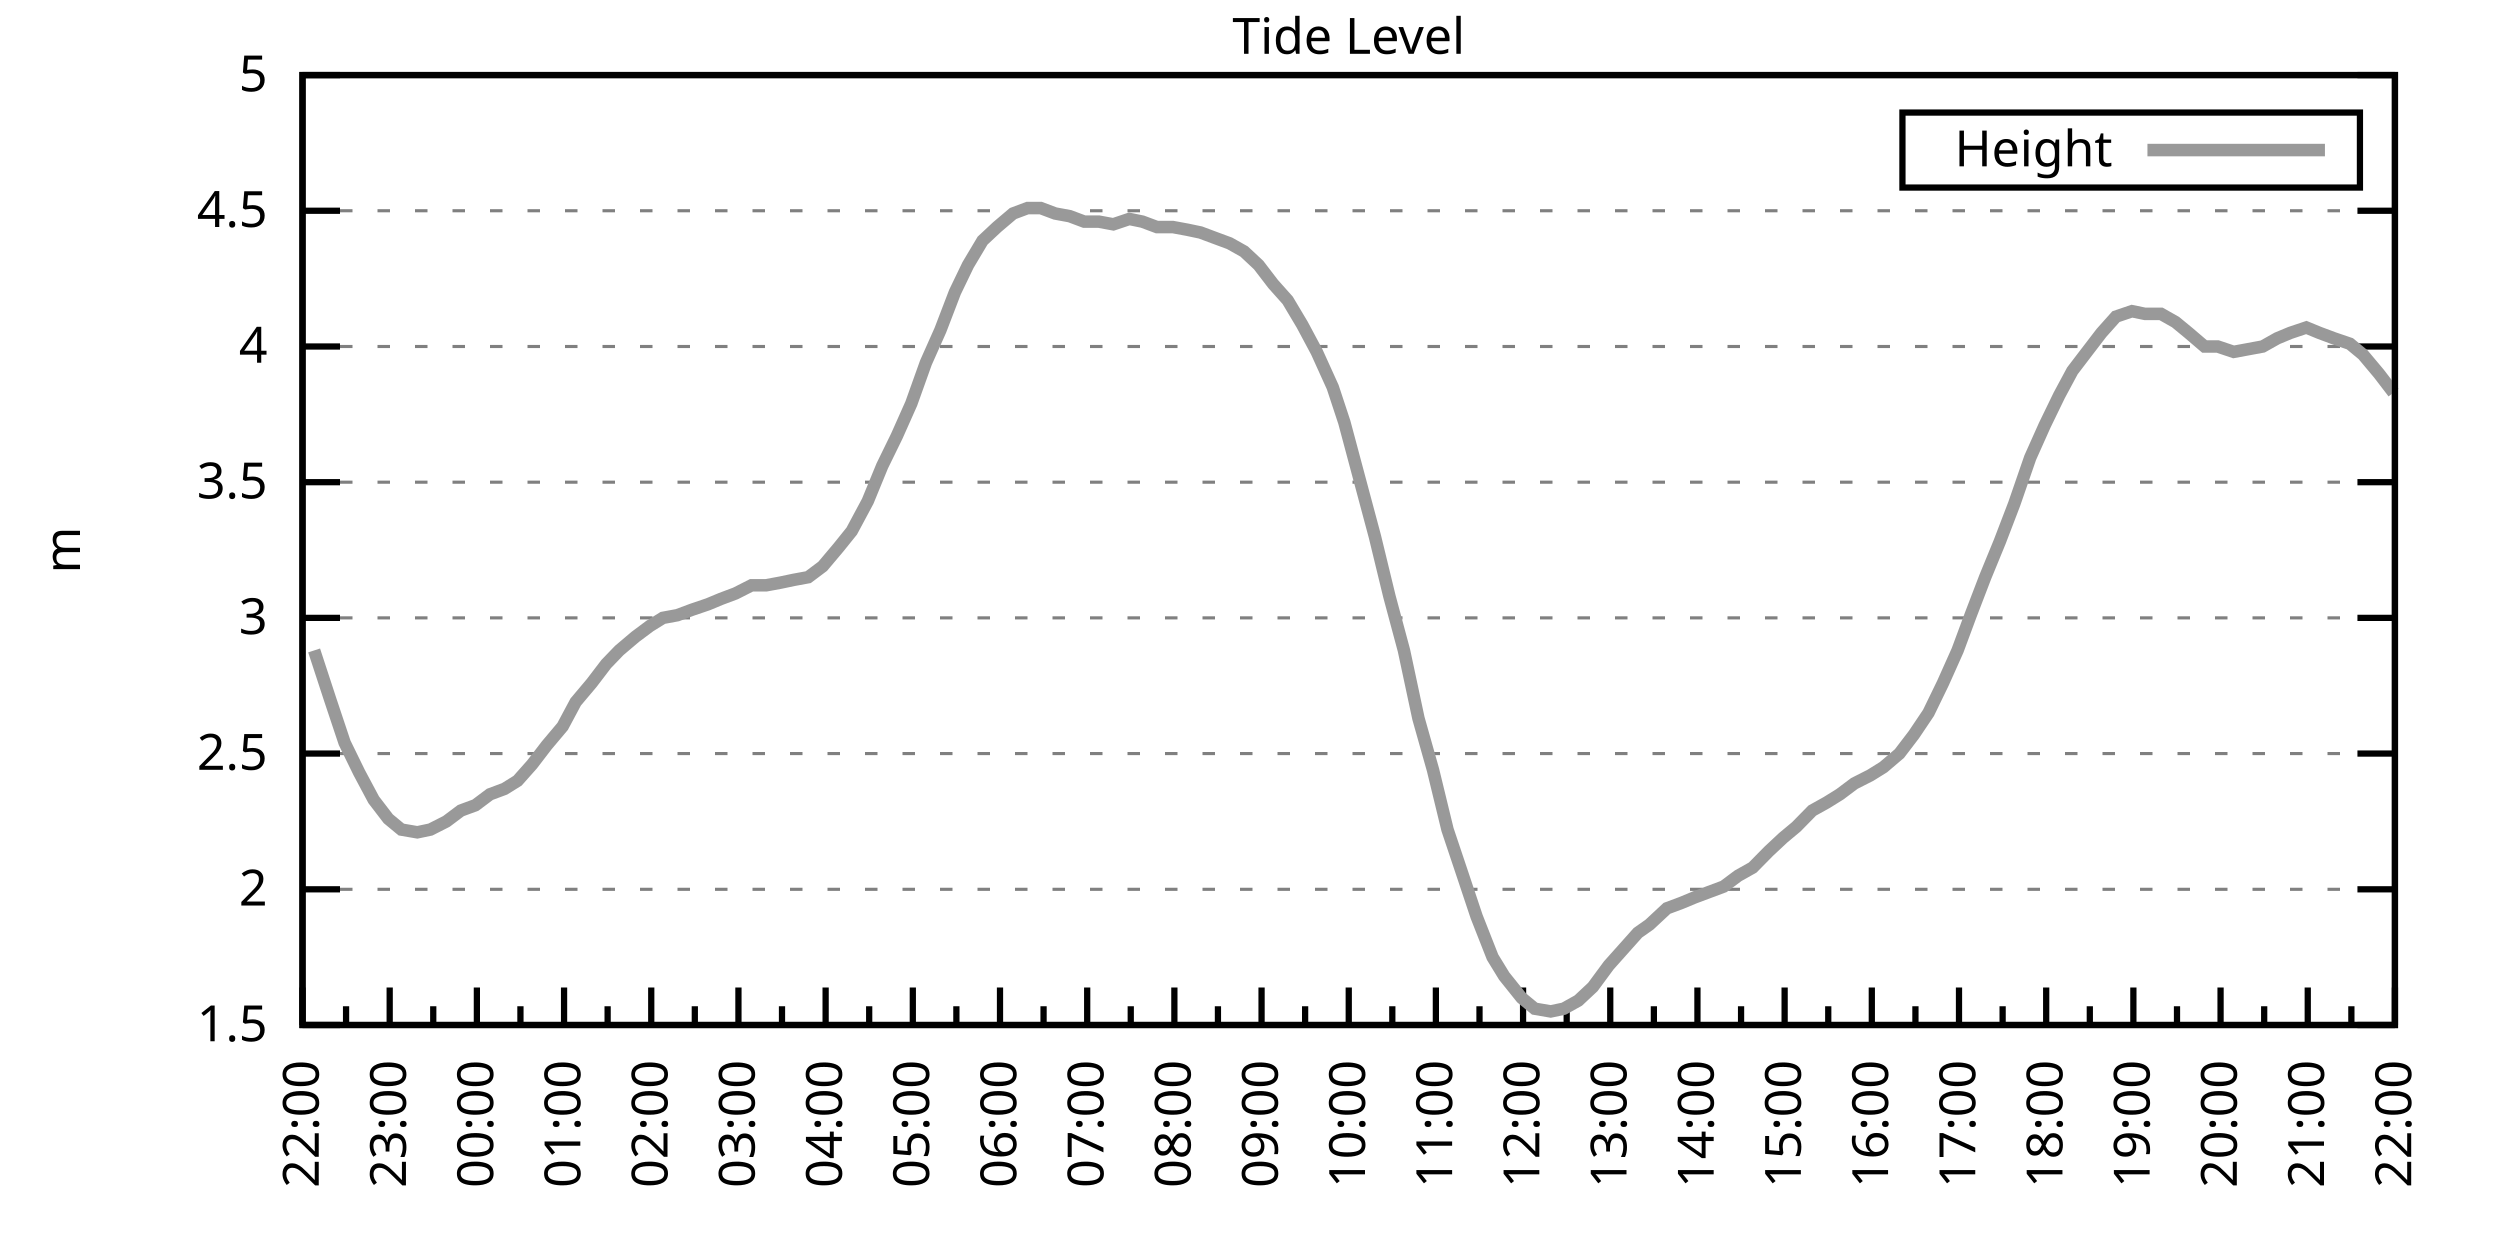
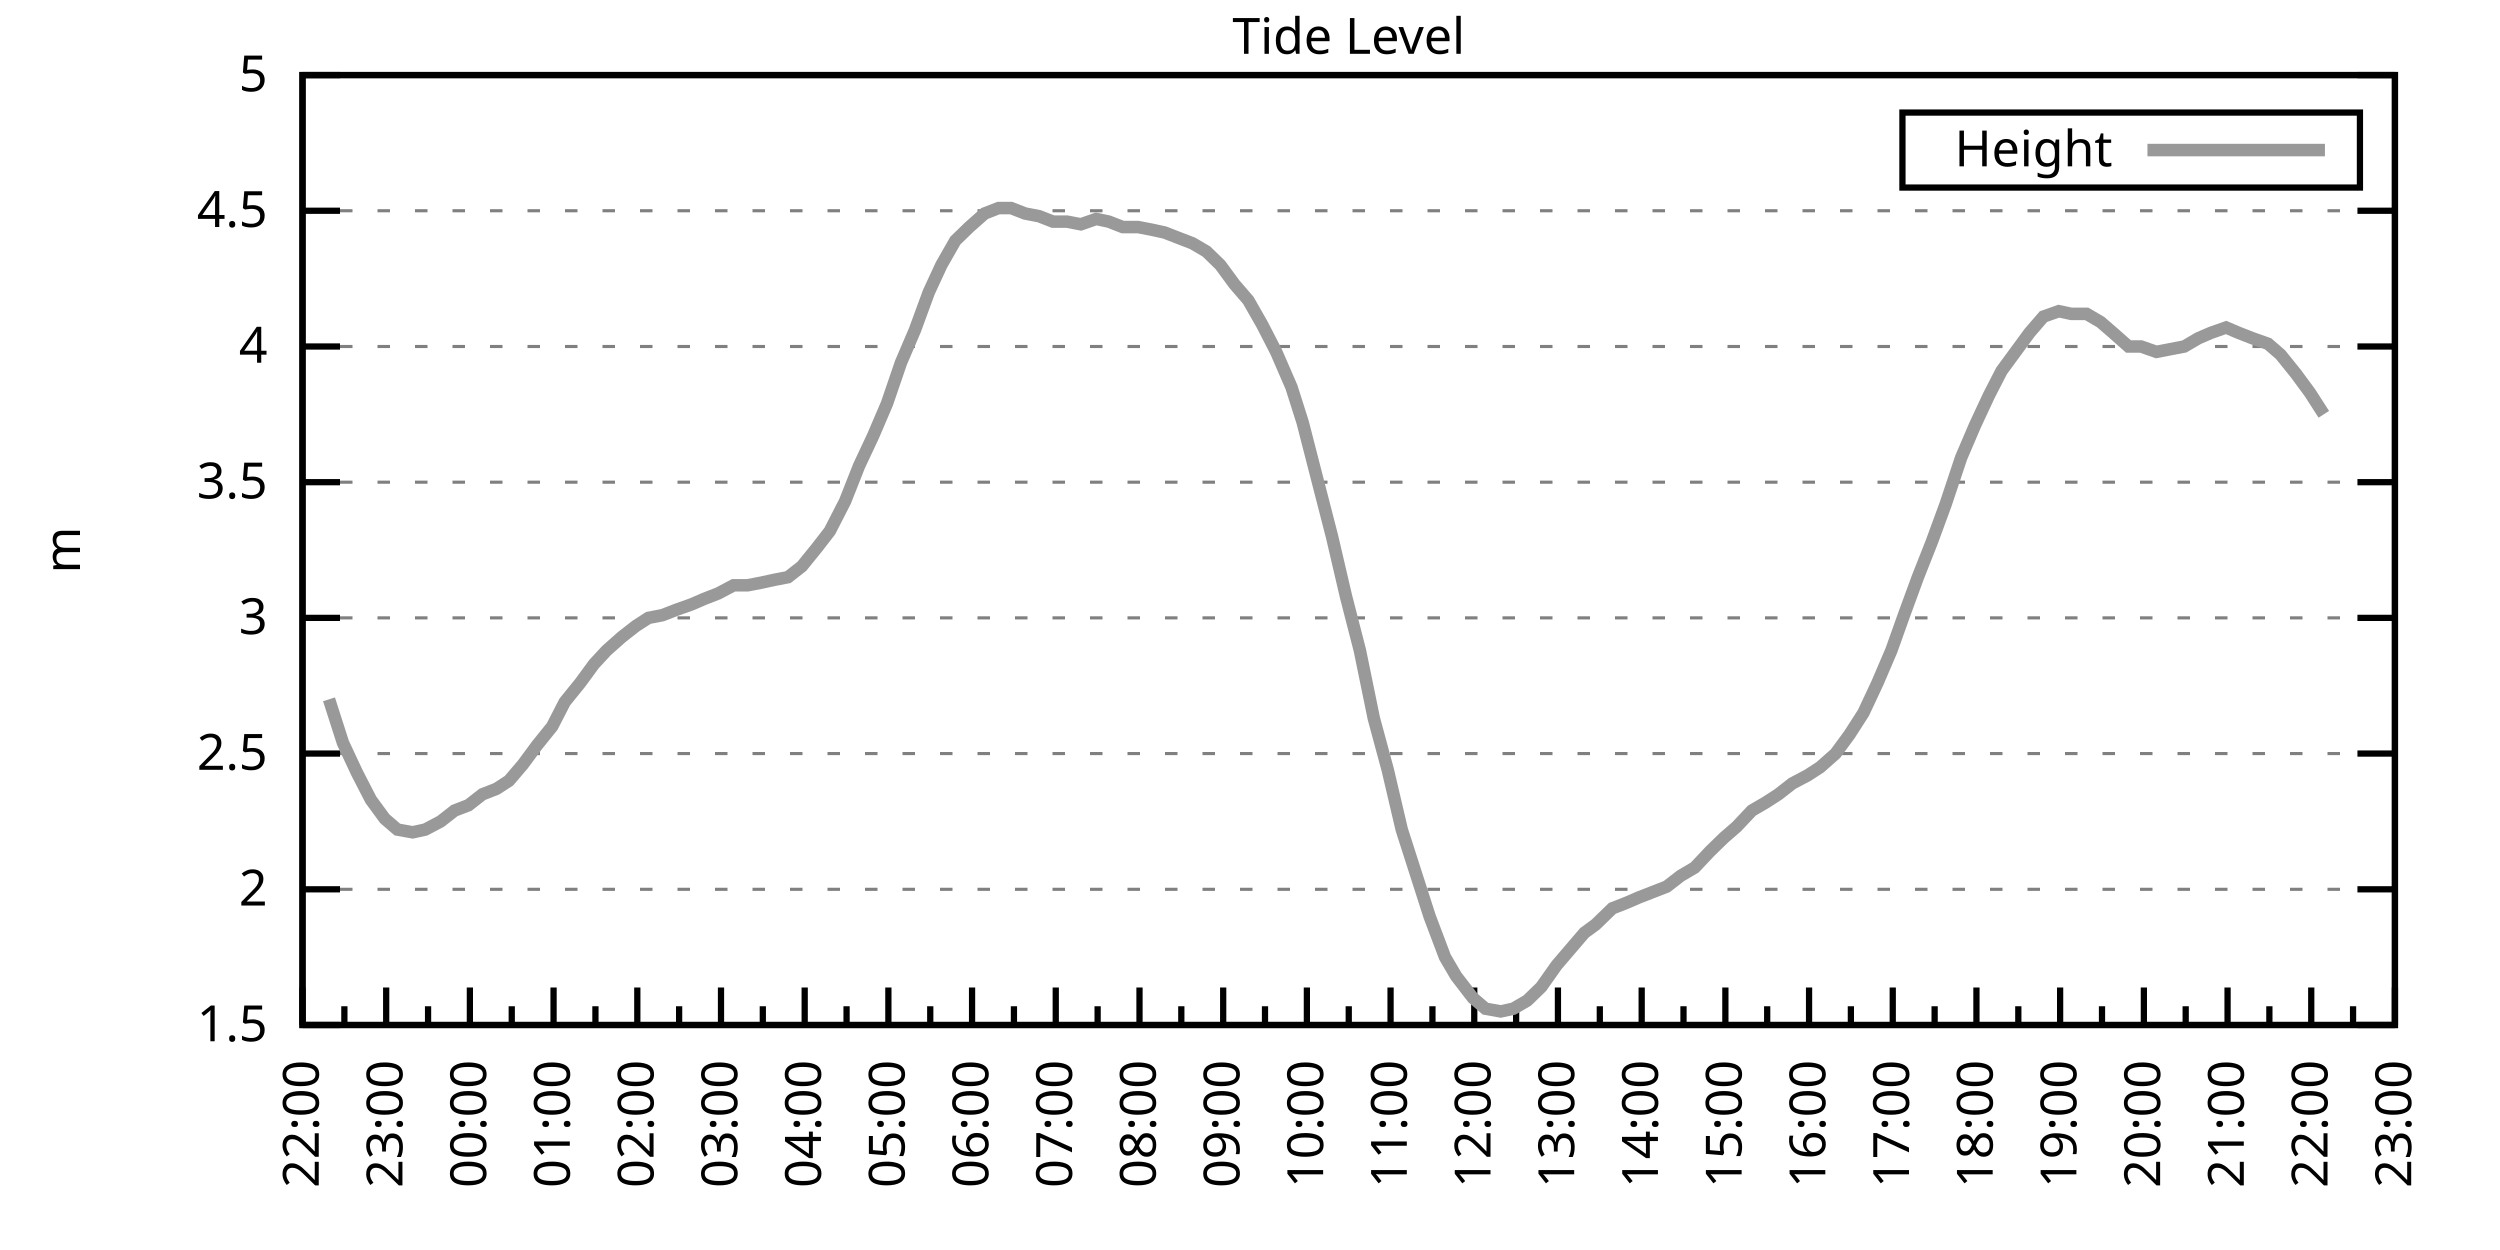
<svg xmlns="http://www.w3.org/2000/svg" xmlns:xlink="http://www.w3.org/1999/xlink" width="400" height="200" viewBox="0 0 400 200">
  <g id="gnuplot_canvas">
    <rect x="0" y="0" width="400" height="200" fill="none" />
    <defs>
      <circle id="gpDot" r="0.5" stroke-width="0.5" stroke="currentColor" />
      <path id="gpPt0" stroke-width="0.333" stroke="currentColor" d="M-1,0 h2 M0,-1 v2" />
      <path id="gpPt1" stroke-width="0.333" stroke="currentColor" d="M-1,-1 L1,1 M1,-1 L-1,1" />
      <path id="gpPt2" stroke-width="0.333" stroke="currentColor" d="M-1,0 L1,0 M0,-1 L0,1 M-1,-1 L1,1 M-1,1 L1,-1" />
      <rect id="gpPt3" stroke-width="0.333" stroke="currentColor" x="-1" y="-1" width="2" height="2" />
      <rect id="gpPt4" stroke-width="0.333" stroke="currentColor" fill="currentColor" x="-1" y="-1" width="2" height="2" />
      <circle id="gpPt5" stroke-width="0.333" stroke="currentColor" cx="0" cy="0" r="1" />
      <use xlink:href="#gpPt5" id="gpPt6" fill="currentColor" stroke="none" />
      <path id="gpPt7" stroke-width="0.333" stroke="currentColor" d="M0,-1.33 L-1.33,0.67 L1.33,0.67 z" />
      <use xlink:href="#gpPt7" id="gpPt8" fill="currentColor" stroke="none" />
      <use xlink:href="#gpPt7" id="gpPt9" stroke="currentColor" transform="rotate(180)" />
      <use xlink:href="#gpPt9" id="gpPt10" fill="currentColor" stroke="none" />
      <use xlink:href="#gpPt3" id="gpPt11" stroke="currentColor" transform="rotate(45)" />
      <use xlink:href="#gpPt11" id="gpPt12" fill="currentColor" stroke="none" />
      <path id="gpPt13" stroke-width="0.333" stroke="currentColor" d="M0,1.330 L1.265,0.411 L0.782,-1.067 L-0.782,-1.076 L-1.265,0.411 z" />
      <use xlink:href="#gpPt13" id="gpPt14" fill="currentColor" stroke="none" />
      <filter id="textbox" filterUnits="objectBoundingBox" x="0" y="0" height="1" width="1">
        <feFlood flood-color="white" flood-opacity="1" result="bgnd" />
        <feComposite in="SourceGraphic" in2="bgnd" operator="atop" />
      </filter>
      <filter id="greybox" filterUnits="objectBoundingBox" x="0" y="0" height="1" width="1">
        <feFlood flood-color="lightgrey" flood-opacity="1" result="grey" />
        <feComposite in="SourceGraphic" in2="grey" operator="atop" />
      </filter>
    </defs>
    <g fill="none" color="white" stroke="currentColor" stroke-width="1.00" stroke-linecap="butt" stroke-linejoin="miter">
</g>
    <g fill="none" color="black" stroke="currentColor" stroke-width="1.00" stroke-linecap="butt" stroke-linejoin="miter">
      <g stroke="none" shape-rendering="crispEdges">
        <polygon fill="rgb(255, 255, 255)" points="48.40,164.00 383.18,164.00 383.18,12.02 48.40,12.02 " />
      </g>
    </g>
    <g fill="none" color="black" stroke="currentColor" stroke-width="1.00" stroke-linecap="butt" stroke-linejoin="miter">
</g>
    <g fill="none" color="black" stroke="black" stroke-width="0.50" stroke-linecap="butt" stroke-linejoin="miter">
</g>
    <g fill="none" color="gray" stroke="currentColor" stroke-width="0.50" stroke-linecap="butt" stroke-linejoin="miter">
      <path stroke="gray" stroke-dasharray="2,4" class="gridline" d="M48.40,164.00 L383.19,164.00  " />
    </g>
    <g fill="none" color="gray" stroke="gray" stroke-width="1.00" stroke-linecap="butt" stroke-linejoin="miter">
</g>
    <g fill="none" color="black" stroke="currentColor" stroke-width="1.00" stroke-linecap="butt" stroke-linejoin="miter">
      <path stroke="black" d="M48.40,164.00 L54.40,164.00 M383.19,164.00 L377.19,164.00  " />
      <g transform="translate(42.80,166.60)" stroke="none" fill="black" font-family="Sans" font-size="8.00" text-anchor="end">
        <text>
          <tspan font-family="Sans"> 1.5</tspan>
        </text>
      </g>
    </g>
    <g fill="none" color="black" stroke="currentColor" stroke-width="1.00" stroke-linecap="butt" stroke-linejoin="miter">
</g>
    <g fill="none" color="black" stroke="black" stroke-width="0.50" stroke-linecap="butt" stroke-linejoin="miter">
</g>
    <g fill="none" color="gray" stroke="currentColor" stroke-width="0.50" stroke-linecap="butt" stroke-linejoin="miter">
      <path stroke="gray" stroke-dasharray="2,4" class="gridline" d="M48.40,142.29 L383.19,142.29  " />
    </g>
    <g fill="none" color="gray" stroke="gray" stroke-width="1.00" stroke-linecap="butt" stroke-linejoin="miter">
</g>
    <g fill="none" color="black" stroke="currentColor" stroke-width="1.00" stroke-linecap="butt" stroke-linejoin="miter">
      <path stroke="black" d="M48.40,142.29 L54.40,142.29 M383.19,142.29 L377.19,142.29  " />
      <g transform="translate(42.80,144.89)" stroke="none" fill="black" font-family="Sans" font-size="8.00" text-anchor="end">
        <text>
          <tspan font-family="Sans"> 2</tspan>
        </text>
      </g>
    </g>
    <g fill="none" color="black" stroke="currentColor" stroke-width="1.00" stroke-linecap="butt" stroke-linejoin="miter">
</g>
    <g fill="none" color="black" stroke="black" stroke-width="0.50" stroke-linecap="butt" stroke-linejoin="miter">
</g>
    <g fill="none" color="gray" stroke="currentColor" stroke-width="0.50" stroke-linecap="butt" stroke-linejoin="miter">
      <path stroke="gray" stroke-dasharray="2,4" class="gridline" d="M48.40,120.57 L383.19,120.57  " />
    </g>
    <g fill="none" color="gray" stroke="gray" stroke-width="1.00" stroke-linecap="butt" stroke-linejoin="miter">
</g>
    <g fill="none" color="black" stroke="currentColor" stroke-width="1.00" stroke-linecap="butt" stroke-linejoin="miter">
      <path stroke="black" d="M48.40,120.57 L54.40,120.57 M383.19,120.57 L377.19,120.57  " />
      <g transform="translate(42.80,123.17)" stroke="none" fill="black" font-family="Sans" font-size="8.00" text-anchor="end">
        <text>
          <tspan font-family="Sans"> 2.5</tspan>
        </text>
      </g>
    </g>
    <g fill="none" color="black" stroke="currentColor" stroke-width="1.00" stroke-linecap="butt" stroke-linejoin="miter">
</g>
    <g fill="none" color="black" stroke="black" stroke-width="0.50" stroke-linecap="butt" stroke-linejoin="miter">
</g>
    <g fill="none" color="gray" stroke="currentColor" stroke-width="0.50" stroke-linecap="butt" stroke-linejoin="miter">
      <path stroke="gray" stroke-dasharray="2,4" class="gridline" d="M48.40,98.86 L383.19,98.86  " />
    </g>
    <g fill="none" color="gray" stroke="gray" stroke-width="1.00" stroke-linecap="butt" stroke-linejoin="miter">
</g>
    <g fill="none" color="black" stroke="currentColor" stroke-width="1.00" stroke-linecap="butt" stroke-linejoin="miter">
      <path stroke="black" d="M48.40,98.86 L54.40,98.86 M383.19,98.86 L377.19,98.86  " />
      <g transform="translate(42.80,101.46)" stroke="none" fill="black" font-family="Sans" font-size="8.00" text-anchor="end">
        <text>
          <tspan font-family="Sans"> 3</tspan>
        </text>
      </g>
    </g>
    <g fill="none" color="black" stroke="currentColor" stroke-width="1.00" stroke-linecap="butt" stroke-linejoin="miter">
</g>
    <g fill="none" color="black" stroke="black" stroke-width="0.50" stroke-linecap="butt" stroke-linejoin="miter">
</g>
    <g fill="none" color="gray" stroke="currentColor" stroke-width="0.50" stroke-linecap="butt" stroke-linejoin="miter">
      <path stroke="gray" stroke-dasharray="2,4" class="gridline" d="M48.40,77.15 L383.19,77.15  " />
    </g>
    <g fill="none" color="gray" stroke="gray" stroke-width="1.00" stroke-linecap="butt" stroke-linejoin="miter">
</g>
    <g fill="none" color="black" stroke="currentColor" stroke-width="1.00" stroke-linecap="butt" stroke-linejoin="miter">
      <path stroke="black" d="M48.40,77.15 L54.40,77.15 M383.19,77.15 L377.19,77.15  " />
      <g transform="translate(42.80,79.75)" stroke="none" fill="black" font-family="Sans" font-size="8.00" text-anchor="end">
        <text>
          <tspan font-family="Sans"> 3.5</tspan>
        </text>
      </g>
    </g>
    <g fill="none" color="black" stroke="currentColor" stroke-width="1.00" stroke-linecap="butt" stroke-linejoin="miter">
</g>
    <g fill="none" color="black" stroke="black" stroke-width="0.50" stroke-linecap="butt" stroke-linejoin="miter">
</g>
    <g fill="none" color="gray" stroke="currentColor" stroke-width="0.50" stroke-linecap="butt" stroke-linejoin="miter">
      <path stroke="gray" stroke-dasharray="2,4" class="gridline" d="M48.40,55.44 L383.19,55.44  " />
    </g>
    <g fill="none" color="gray" stroke="gray" stroke-width="1.00" stroke-linecap="butt" stroke-linejoin="miter">
</g>
    <g fill="none" color="black" stroke="currentColor" stroke-width="1.00" stroke-linecap="butt" stroke-linejoin="miter">
      <path stroke="black" d="M48.40,55.44 L54.40,55.44 M383.19,55.44 L377.19,55.44  " />
      <g transform="translate(42.80,58.04)" stroke="none" fill="black" font-family="Sans" font-size="8.00" text-anchor="end">
        <text>
          <tspan font-family="Sans"> 4</tspan>
        </text>
      </g>
    </g>
    <g fill="none" color="black" stroke="currentColor" stroke-width="1.00" stroke-linecap="butt" stroke-linejoin="miter">
</g>
    <g fill="none" color="black" stroke="black" stroke-width="0.50" stroke-linecap="butt" stroke-linejoin="miter">
</g>
    <g fill="none" color="gray" stroke="currentColor" stroke-width="0.50" stroke-linecap="butt" stroke-linejoin="miter">
      <path stroke="gray" stroke-dasharray="2,4" class="gridline" d="M48.40,33.72 L383.19,33.72  " />
    </g>
    <g fill="none" color="gray" stroke="gray" stroke-width="1.00" stroke-linecap="butt" stroke-linejoin="miter">
</g>
    <g fill="none" color="black" stroke="currentColor" stroke-width="1.00" stroke-linecap="butt" stroke-linejoin="miter">
      <path stroke="black" d="M48.40,33.72 L54.40,33.72 M383.19,33.72 L377.19,33.72  " />
      <g transform="translate(42.80,36.32)" stroke="none" fill="black" font-family="Sans" font-size="8.00" text-anchor="end">
        <text>
          <tspan font-family="Sans"> 4.5</tspan>
        </text>
      </g>
    </g>
    <g fill="none" color="black" stroke="currentColor" stroke-width="1.00" stroke-linecap="butt" stroke-linejoin="miter">
</g>
    <g fill="none" color="black" stroke="black" stroke-width="0.50" stroke-linecap="butt" stroke-linejoin="miter">
</g>
    <g fill="none" color="gray" stroke="currentColor" stroke-width="0.50" stroke-linecap="butt" stroke-linejoin="miter">
      <path stroke="gray" stroke-dasharray="2,4" class="gridline" d="M48.40,12.01 L383.19,12.01  " />
    </g>
    <g fill="none" color="gray" stroke="gray" stroke-width="1.00" stroke-linecap="butt" stroke-linejoin="miter">
</g>
    <g fill="none" color="black" stroke="currentColor" stroke-width="1.00" stroke-linecap="butt" stroke-linejoin="miter">
      <path stroke="black" d="M48.40,12.01 L54.40,12.01 M383.19,12.01 L377.19,12.01  " />
      <g transform="translate(42.80,14.61)" stroke="none" fill="black" font-family="Sans" font-size="8.00" text-anchor="end">
        <text>
          <tspan font-family="Sans"> 5</tspan>
        </text>
      </g>
    </g>
    <g fill="none" color="black" stroke="currentColor" stroke-width="1.00" stroke-linecap="butt" stroke-linejoin="miter">
      <path stroke="black" d="M48.40,164.00 L48.40,158.00  " />
      <g transform="translate(51.00,169.60) rotate(270)" stroke="none" fill="black" font-family="Sans" font-size="8.00" text-anchor="end">
        <text>
          <tspan font-family="Sans">22:00</tspan>
        </text>
      </g>
    </g>
    <g fill="none" color="black" stroke="currentColor" stroke-width="1.00" stroke-linecap="butt" stroke-linejoin="miter">
-       <path stroke="black" d="M55.37,164.00 L55.37,161.00 M62.35,164.00 L62.35,158.00  " />
-       <g transform="translate(64.95,169.60) rotate(270)" stroke="none" fill="black" font-family="Sans" font-size="8.00" text-anchor="end">
+       <path stroke="black" d="M55.10,164.00 L55.10,161.00 M61.79,164.00 L61.79,158.00  " />
+       <g transform="translate(64.39,169.60) rotate(270)" stroke="none" fill="black" font-family="Sans" font-size="8.00" text-anchor="end">
        <text>
          <tspan font-family="Sans">23:00</tspan>
        </text>
      </g>
    </g>
    <g fill="none" color="black" stroke="currentColor" stroke-width="1.00" stroke-linecap="butt" stroke-linejoin="miter">
-       <path stroke="black" d="M69.32,164.00 L69.32,161.00 M76.30,164.00 L76.30,158.00  " />
-       <g transform="translate(78.90,169.60) rotate(270)" stroke="none" fill="black" font-family="Sans" font-size="8.00" text-anchor="end">
+       <path stroke="black" d="M68.49,164.00 L68.49,161.00 M75.18,164.00 L75.18,158.00  " />
+       <g transform="translate(77.78,169.60) rotate(270)" stroke="none" fill="black" font-family="Sans" font-size="8.00" text-anchor="end">
        <text>
          <tspan font-family="Sans">00:00</tspan>
        </text>
      </g>
    </g>
    <g fill="none" color="black" stroke="currentColor" stroke-width="1.00" stroke-linecap="butt" stroke-linejoin="miter">
-       <path stroke="black" d="M83.27,164.00 L83.27,161.00 M90.25,164.00 L90.25,158.00  " />
-       <g transform="translate(92.85,169.60) rotate(270)" stroke="none" fill="black" font-family="Sans" font-size="8.00" text-anchor="end">
+       <path stroke="black" d="M81.88,164.00 L81.88,161.00 M88.57,164.00 L88.57,158.00  " />
+       <g transform="translate(91.17,169.60) rotate(270)" stroke="none" fill="black" font-family="Sans" font-size="8.00" text-anchor="end">
        <text>
          <tspan font-family="Sans">01:00</tspan>
        </text>
      </g>
    </g>
    <g fill="none" color="black" stroke="currentColor" stroke-width="1.00" stroke-linecap="butt" stroke-linejoin="miter">
-       <path stroke="black" d="M97.22,164.00 L97.22,161.00 M104.20,164.00 L104.20,158.00  " />
-       <g transform="translate(106.80,169.60) rotate(270)" stroke="none" fill="black" font-family="Sans" font-size="8.00" text-anchor="end">
+       <path stroke="black" d="M95.27,164.00 L95.27,161.00 M101.97,164.00 L101.97,158.00  " />
+       <g transform="translate(104.57,169.60) rotate(270)" stroke="none" fill="black" font-family="Sans" font-size="8.00" text-anchor="end">
        <text>
          <tspan font-family="Sans">02:00</tspan>
        </text>
      </g>
    </g>
    <g fill="none" color="black" stroke="currentColor" stroke-width="1.00" stroke-linecap="butt" stroke-linejoin="miter">
-       <path stroke="black" d="M111.17,164.00 L111.17,161.00 M118.15,164.00 L118.15,158.00  " />
-       <g transform="translate(120.75,169.60) rotate(270)" stroke="none" fill="black" font-family="Sans" font-size="8.00" text-anchor="end">
+       <path stroke="black" d="M108.66,164.00 L108.66,161.00 M115.36,164.00 L115.36,158.00  " />
+       <g transform="translate(117.96,169.60) rotate(270)" stroke="none" fill="black" font-family="Sans" font-size="8.00" text-anchor="end">
        <text>
          <tspan font-family="Sans">03:00</tspan>
        </text>
      </g>
    </g>
    <g fill="none" color="black" stroke="currentColor" stroke-width="1.00" stroke-linecap="butt" stroke-linejoin="miter">
-       <path stroke="black" d="M125.12,164.00 L125.12,161.00 M132.10,164.00 L132.10,158.00  " />
-       <g transform="translate(134.70,169.60) rotate(270)" stroke="none" fill="black" font-family="Sans" font-size="8.00" text-anchor="end">
+       <path stroke="black" d="M122.05,164.00 L122.05,161.00 M128.75,164.00 L128.75,158.00  " />
+       <g transform="translate(131.35,169.60) rotate(270)" stroke="none" fill="black" font-family="Sans" font-size="8.00" text-anchor="end">
        <text>
          <tspan font-family="Sans">04:00</tspan>
        </text>
      </g>
    </g>
    <g fill="none" color="black" stroke="currentColor" stroke-width="1.00" stroke-linecap="butt" stroke-linejoin="miter">
-       <path stroke="black" d="M139.07,164.00 L139.07,161.00 M146.05,164.00 L146.05,158.00  " />
-       <g transform="translate(148.65,169.60) rotate(270)" stroke="none" fill="black" font-family="Sans" font-size="8.00" text-anchor="end">
+       <path stroke="black" d="M135.45,164.00 L135.45,161.00 M142.14,164.00 L142.14,158.00  " />
+       <g transform="translate(144.74,169.60) rotate(270)" stroke="none" fill="black" font-family="Sans" font-size="8.00" text-anchor="end">
        <text>
          <tspan font-family="Sans">05:00</tspan>
        </text>
      </g>
    </g>
    <g fill="none" color="black" stroke="currentColor" stroke-width="1.00" stroke-linecap="butt" stroke-linejoin="miter">
-       <path stroke="black" d="M153.02,164.00 L153.02,161.00 M160.00,164.00 L160.00,158.00  " />
-       <g transform="translate(162.60,169.60) rotate(270)" stroke="none" fill="black" font-family="Sans" font-size="8.00" text-anchor="end">
+       <path stroke="black" d="M148.84,164.00 L148.84,161.00 M155.53,164.00 L155.53,158.00  " />
+       <g transform="translate(158.13,169.60) rotate(270)" stroke="none" fill="black" font-family="Sans" font-size="8.00" text-anchor="end">
        <text>
          <tspan font-family="Sans">06:00</tspan>
        </text>
      </g>
    </g>
    <g fill="none" color="black" stroke="currentColor" stroke-width="1.00" stroke-linecap="butt" stroke-linejoin="miter">
-       <path stroke="black" d="M166.97,164.00 L166.97,161.00 M173.95,164.00 L173.95,158.00  " />
-       <g transform="translate(176.55,169.60) rotate(270)" stroke="none" fill="black" font-family="Sans" font-size="8.00" text-anchor="end">
+       <path stroke="black" d="M162.23,164.00 L162.23,161.00 M168.92,164.00 L168.92,158.00  " />
+       <g transform="translate(171.52,169.60) rotate(270)" stroke="none" fill="black" font-family="Sans" font-size="8.00" text-anchor="end">
        <text>
          <tspan font-family="Sans">07:00</tspan>
        </text>
      </g>
    </g>
    <g fill="none" color="black" stroke="currentColor" stroke-width="1.00" stroke-linecap="butt" stroke-linejoin="miter">
-       <path stroke="black" d="M180.92,164.00 L180.92,161.00 M187.90,164.00 L187.90,158.00  " />
-       <g transform="translate(190.50,169.60) rotate(270)" stroke="none" fill="black" font-family="Sans" font-size="8.00" text-anchor="end">
+       <path stroke="black" d="M175.62,164.00 L175.62,161.00 M182.32,164.00 L182.32,158.00  " />
+       <g transform="translate(184.92,169.60) rotate(270)" stroke="none" fill="black" font-family="Sans" font-size="8.00" text-anchor="end">
        <text>
          <tspan font-family="Sans">08:00</tspan>
        </text>
      </g>
    </g>
    <g fill="none" color="black" stroke="currentColor" stroke-width="1.00" stroke-linecap="butt" stroke-linejoin="miter">
-       <path stroke="black" d="M194.87,164.00 L194.87,161.00 M201.85,164.00 L201.85,158.00  " />
-       <g transform="translate(204.45,169.60) rotate(270)" stroke="none" fill="black" font-family="Sans" font-size="8.00" text-anchor="end">
+       <path stroke="black" d="M189.01,164.00 L189.01,161.00 M195.71,164.00 L195.71,158.00  " />
+       <g transform="translate(198.31,169.60) rotate(270)" stroke="none" fill="black" font-family="Sans" font-size="8.00" text-anchor="end">
        <text>
          <tspan font-family="Sans">09:00</tspan>
        </text>
      </g>
    </g>
    <g fill="none" color="black" stroke="currentColor" stroke-width="1.00" stroke-linecap="butt" stroke-linejoin="miter">
-       <path stroke="black" d="M208.82,164.00 L208.82,161.00 M215.80,164.00 L215.80,158.00  " />
-       <g transform="translate(218.40,169.60) rotate(270)" stroke="none" fill="black" font-family="Sans" font-size="8.00" text-anchor="end">
+       <path stroke="black" d="M202.40,164.00 L202.40,161.00 M209.10,164.00 L209.10,158.00  " />
+       <g transform="translate(211.70,169.60) rotate(270)" stroke="none" fill="black" font-family="Sans" font-size="8.00" text-anchor="end">
        <text>
          <tspan font-family="Sans">10:00</tspan>
        </text>
      </g>
    </g>
    <g fill="none" color="black" stroke="currentColor" stroke-width="1.00" stroke-linecap="butt" stroke-linejoin="miter">
-       <path stroke="black" d="M222.77,164.00 L222.77,161.00 M229.74,164.00 L229.74,158.00  " />
-       <g transform="translate(232.34,169.60) rotate(270)" stroke="none" fill="black" font-family="Sans" font-size="8.00" text-anchor="end">
+       <path stroke="black" d="M215.80,164.00 L215.80,161.00 M222.49,164.00 L222.49,158.00  " />
+       <g transform="translate(225.09,169.60) rotate(270)" stroke="none" fill="black" font-family="Sans" font-size="8.00" text-anchor="end">
        <text>
          <tspan font-family="Sans">11:00</tspan>
        </text>
      </g>
    </g>
    <g fill="none" color="black" stroke="currentColor" stroke-width="1.00" stroke-linecap="butt" stroke-linejoin="miter">
-       <path stroke="black" d="M236.72,164.00 L236.72,161.00 M243.69,164.00 L243.69,158.00  " />
-       <g transform="translate(246.29,169.60) rotate(270)" stroke="none" fill="black" font-family="Sans" font-size="8.00" text-anchor="end">
+       <path stroke="black" d="M229.19,164.00 L229.19,161.00 M235.88,164.00 L235.88,158.00  " />
+       <g transform="translate(238.48,169.60) rotate(270)" stroke="none" fill="black" font-family="Sans" font-size="8.00" text-anchor="end">
        <text>
          <tspan font-family="Sans">12:00</tspan>
        </text>
      </g>
    </g>
    <g fill="none" color="black" stroke="currentColor" stroke-width="1.00" stroke-linecap="butt" stroke-linejoin="miter">
-       <path stroke="black" d="M250.67,164.00 L250.67,161.00 M257.64,164.00 L257.64,158.00  " />
-       <g transform="translate(260.24,169.60) rotate(270)" stroke="none" fill="black" font-family="Sans" font-size="8.00" text-anchor="end">
+       <path stroke="black" d="M242.58,164.00 L242.58,161.00 M249.27,164.00 L249.27,158.00  " />
+       <g transform="translate(251.87,169.60) rotate(270)" stroke="none" fill="black" font-family="Sans" font-size="8.00" text-anchor="end">
        <text>
          <tspan font-family="Sans">13:00</tspan>
        </text>
      </g>
    </g>
    <g fill="none" color="black" stroke="currentColor" stroke-width="1.00" stroke-linecap="butt" stroke-linejoin="miter">
-       <path stroke="black" d="M264.62,164.00 L264.62,161.00 M271.59,164.00 L271.59,158.00  " />
-       <g transform="translate(274.19,169.60) rotate(270)" stroke="none" fill="black" font-family="Sans" font-size="8.00" text-anchor="end">
+       <path stroke="black" d="M255.97,164.00 L255.97,161.00 M262.67,164.00 L262.67,158.00  " />
+       <g transform="translate(265.27,169.60) rotate(270)" stroke="none" fill="black" font-family="Sans" font-size="8.00" text-anchor="end">
        <text>
          <tspan font-family="Sans">14:00</tspan>
        </text>
      </g>
    </g>
    <g fill="none" color="black" stroke="currentColor" stroke-width="1.00" stroke-linecap="butt" stroke-linejoin="miter">
-       <path stroke="black" d="M278.57,164.00 L278.57,161.00 M285.54,164.00 L285.54,158.00  " />
-       <g transform="translate(288.14,169.60) rotate(270)" stroke="none" fill="black" font-family="Sans" font-size="8.00" text-anchor="end">
+       <path stroke="black" d="M269.36,164.00 L269.36,161.00 M276.06,164.00 L276.06,158.00  " />
+       <g transform="translate(278.66,169.60) rotate(270)" stroke="none" fill="black" font-family="Sans" font-size="8.00" text-anchor="end">
        <text>
          <tspan font-family="Sans">15:00</tspan>
        </text>
      </g>
    </g>
    <g fill="none" color="black" stroke="currentColor" stroke-width="1.00" stroke-linecap="butt" stroke-linejoin="miter">
-       <path stroke="black" d="M292.52,164.00 L292.52,161.00 M299.49,164.00 L299.49,158.00  " />
-       <g transform="translate(302.09,169.60) rotate(270)" stroke="none" fill="black" font-family="Sans" font-size="8.00" text-anchor="end">
+       <path stroke="black" d="M282.75,164.00 L282.75,161.00 M289.45,164.00 L289.45,158.00  " />
+       <g transform="translate(292.05,169.60) rotate(270)" stroke="none" fill="black" font-family="Sans" font-size="8.00" text-anchor="end">
        <text>
          <tspan font-family="Sans">16:00</tspan>
        </text>
      </g>
    </g>
    <g fill="none" color="black" stroke="currentColor" stroke-width="1.00" stroke-linecap="butt" stroke-linejoin="miter">
-       <path stroke="black" d="M306.47,164.00 L306.47,161.00 M313.44,164.00 L313.44,158.00  " />
-       <g transform="translate(316.04,169.60) rotate(270)" stroke="none" fill="black" font-family="Sans" font-size="8.00" text-anchor="end">
+       <path stroke="black" d="M296.14,164.00 L296.14,161.00 M302.84,164.00 L302.84,158.00  " />
+       <g transform="translate(305.44,169.60) rotate(270)" stroke="none" fill="black" font-family="Sans" font-size="8.00" text-anchor="end">
        <text>
          <tspan font-family="Sans">17:00</tspan>
        </text>
      </g>
    </g>
    <g fill="none" color="black" stroke="currentColor" stroke-width="1.00" stroke-linecap="butt" stroke-linejoin="miter">
-       <path stroke="black" d="M320.42,164.00 L320.42,161.00 M327.39,164.00 L327.39,158.00  " />
-       <g transform="translate(329.99,169.60) rotate(270)" stroke="none" fill="black" font-family="Sans" font-size="8.00" text-anchor="end">
+       <path stroke="black" d="M309.54,164.00 L309.54,161.00 M316.23,164.00 L316.23,158.00  " />
+       <g transform="translate(318.83,169.60) rotate(270)" stroke="none" fill="black" font-family="Sans" font-size="8.00" text-anchor="end">
        <text>
          <tspan font-family="Sans">18:00</tspan>
        </text>
      </g>
    </g>
    <g fill="none" color="black" stroke="currentColor" stroke-width="1.00" stroke-linecap="butt" stroke-linejoin="miter">
-       <path stroke="black" d="M334.37,164.00 L334.37,161.00 M341.34,164.00 L341.34,158.00  " />
-       <g transform="translate(343.94,169.60) rotate(270)" stroke="none" fill="black" font-family="Sans" font-size="8.00" text-anchor="end">
+       <path stroke="black" d="M322.93,164.00 L322.93,161.00 M329.62,164.00 L329.62,158.00  " />
+       <g transform="translate(332.22,169.60) rotate(270)" stroke="none" fill="black" font-family="Sans" font-size="8.00" text-anchor="end">
        <text>
          <tspan font-family="Sans">19:00</tspan>
        </text>
      </g>
    </g>
    <g fill="none" color="black" stroke="currentColor" stroke-width="1.00" stroke-linecap="butt" stroke-linejoin="miter">
-       <path stroke="black" d="M348.32,164.00 L348.32,161.00 M355.29,164.00 L355.29,158.00  " />
-       <g transform="translate(357.89,169.60) rotate(270)" stroke="none" fill="black" font-family="Sans" font-size="8.00" text-anchor="end">
+       <path stroke="black" d="M336.32,164.00 L336.32,161.00 M343.02,164.00 L343.02,158.00  " />
+       <g transform="translate(345.62,169.60) rotate(270)" stroke="none" fill="black" font-family="Sans" font-size="8.00" text-anchor="end">
        <text>
          <tspan font-family="Sans">20:00</tspan>
        </text>
      </g>
    </g>
    <g fill="none" color="black" stroke="currentColor" stroke-width="1.00" stroke-linecap="butt" stroke-linejoin="miter">
-       <path stroke="black" d="M362.27,164.00 L362.27,161.00 M369.24,164.00 L369.24,158.00  " />
-       <g transform="translate(371.84,169.60) rotate(270)" stroke="none" fill="black" font-family="Sans" font-size="8.00" text-anchor="end">
+       <path stroke="black" d="M349.71,164.00 L349.71,161.00 M356.41,164.00 L356.41,158.00  " />
+       <g transform="translate(359.01,169.60) rotate(270)" stroke="none" fill="black" font-family="Sans" font-size="8.00" text-anchor="end">
        <text>
          <tspan font-family="Sans">21:00</tspan>
        </text>
      </g>
    </g>
    <g fill="none" color="black" stroke="currentColor" stroke-width="1.00" stroke-linecap="butt" stroke-linejoin="miter">
-       <path stroke="black" d="M376.22,164.00 L376.22,161.00 M383.19,164.00 L383.19,158.00  " />
+       <path stroke="black" d="M363.10,164.00 L363.10,161.00 M369.80,164.00 L369.80,158.00  " />
+       <g transform="translate(372.40,169.60) rotate(270)" stroke="none" fill="black" font-family="Sans" font-size="8.00" text-anchor="end">
+         <text>
+           <tspan font-family="Sans">22:00</tspan>
+         </text>
+       </g>
+     </g>
+     <g fill="none" color="black" stroke="currentColor" stroke-width="1.00" stroke-linecap="butt" stroke-linejoin="miter">
+       <path stroke="black" d="M376.49,164.00 L376.49,161.00 M383.19,164.00 L383.19,158.00  " />
      <g transform="translate(385.79,169.60) rotate(270)" stroke="none" fill="black" font-family="Sans" font-size="8.00" text-anchor="end">
        <text>
-           <tspan font-family="Sans">22:00</tspan>
+           <tspan font-family="Sans">23:00</tspan>
        </text>
      </g>
    </g>
    <g fill="none" color="black" stroke="currentColor" stroke-width="1.00" stroke-linecap="butt" stroke-linejoin="miter">
</g>
    <g fill="none" color="black" stroke="currentColor" stroke-width="1.00" stroke-linecap="butt" stroke-linejoin="miter">
      <path stroke="black" d="M48.40,12.01 L48.40,164.00 L383.19,164.00 L383.19,12.01 L48.40,12.01 Z  " />
    </g>
    <g fill="none" color="black" stroke="currentColor" stroke-width="1.00" stroke-linecap="butt" stroke-linejoin="miter">
      <g transform="translate(12.80,88.01) rotate(270)" stroke="none" fill="black" font-family="Sans" font-size="8.00" text-anchor="middle">
        <text>
          <tspan font-family="Sans">m</tspan>
        </text>
      </g>
    </g>
    <g fill="none" color="black" stroke="currentColor" stroke-width="1.00" stroke-linecap="butt" stroke-linejoin="miter">
</g>
    <g fill="none" color="black" stroke="currentColor" stroke-width="1.00" stroke-linecap="butt" stroke-linejoin="miter">
      <path stroke="black" d="M304.39,30.01 L304.39,18.01 L377.59,18.01 L377.59,30.01 L304.39,30.01 Z  " />
    </g>
    <g id="Tide_level_plot_1">
      <g fill="none" color="white" stroke="black" stroke-width="2.00" stroke-linecap="butt" stroke-linejoin="miter">
</g>
      <g fill="none" color="black" stroke="currentColor" stroke-width="2.00" stroke-linecap="butt" stroke-linejoin="miter">
        <g transform="translate(337.99,26.61)" stroke="none" fill="black" font-family="Sans" font-size="8.00" text-anchor="end">
          <text>
            <tspan font-family="Sans">Height</tspan>
          </text>
        </g>
      </g>
      <g fill="none" color="black" stroke="currentColor" stroke-width="2.00" stroke-linecap="butt" stroke-linejoin="miter">
-         <path stroke="rgb(153, 153, 153)" d="M343.59,24.01 L371.99,24.01 M50.26,104.07 L52.82,111.89 L55.14,118.84 L57.47,123.61 L59.79,127.96 L62.12,131.00   L64.21,132.73 L66.77,133.17 L68.86,132.73 L71.42,131.43 L73.74,129.69 L76.07,128.83 L78.39,127.09 L80.72,126.22   L82.81,124.92 L85.13,122.31 L87.46,119.27 L90.02,116.23 L92.11,112.32 L94.67,109.28 L96.99,106.24 L99.08,104.07   L101.64,101.90 L103.97,100.16 L106.06,98.86 L108.38,98.43 L110.71,97.56 L113.27,96.69 L115.36,95.82 L117.68,94.95   L120.24,93.65 L122.57,93.65 L124.89,93.22 L126.98,92.78 L129.31,92.35 L131.63,90.61 L134.19,87.57 L136.28,84.97   L138.84,80.19 L141.16,74.54 L143.49,69.77 L145.81,64.56 L148.14,58.04 L150.46,52.83 L152.79,46.75 L154.88,42.41   L157.21,38.50 L159.53,36.33 L162.09,34.16 L164.41,33.29 L166.51,33.29 L168.83,34.16 L171.16,34.59 L173.48,35.46   L175.81,35.46 L178.13,35.89 L180.69,35.03 L182.78,35.46 L185.11,36.33 L187.66,36.33 L189.99,36.76 L192.08,37.20   L194.41,38.07 L196.73,38.93 L199.06,40.24 L201.38,42.41 L203.71,45.45 L206.03,48.05 L208.36,51.96 L210.68,56.30   L213.24,61.95 L215.10,67.59 L217.89,78.02 L219.98,85.83 L222.30,95.39 L224.63,104.07 L226.95,114.93 L229.28,123.18   L231.60,132.73 L233.93,139.68 L236.25,146.63 L238.81,153.14 L240.67,156.18 L243.46,159.66 L245.55,161.39 L248.11,161.83   L250.20,161.39 L252.53,160.09 L254.85,157.92 L257.41,154.45 L259.74,151.84 L262.06,149.24 L263.92,147.93 L266.71,145.33   L269.04,144.46 L271.13,143.59 L273.45,142.72 L275.78,141.85 L278.10,140.12 L280.43,138.81 L282.99,136.21 L285.31,134.04   L287.40,132.30 L289.96,129.69 L292.29,128.39 L294.38,127.09 L296.70,125.35 L299.26,124.05 L301.35,122.75 L303.91,120.57   L306.23,117.53 L308.56,114.06 L310.88,109.28 L313.21,104.07 L315.30,98.43 L317.63,92.35 L319.95,86.70 L322.28,80.62   L324.83,73.24 L327.16,68.03 L329.48,63.25 L331.58,59.34 L333.90,56.30 L336.23,53.26 L338.55,50.66 L341.11,49.79   L343.20,50.22 L345.76,50.22 L348.08,51.53 L350.18,53.26 L352.73,55.44 L354.83,55.44 L357.38,56.30 L359.71,55.87   L362.03,55.44 L364.36,54.13 L366.45,53.26 L369.01,52.40 L371.10,53.26 L373.43,54.13 L375.98,55.00 L378.08,56.74   L380.63,59.78 L382.96,62.82  " />
+         <path stroke="rgb(153, 153, 153)" d="M343.59,24.01 L371.99,24.01 M52.64,111.89 L54.87,118.84 L57.10,123.61 L59.34,127.96 L61.57,131.00 L63.58,132.73   L66.03,133.17 L68.04,132.73 L70.50,131.43 L72.73,129.69 L74.96,128.83 L77.19,127.09 L79.42,126.22 L81.43,124.92   L83.66,122.31 L85.90,119.27 L88.35,116.23 L90.36,112.32 L92.82,109.28 L95.05,106.24 L97.06,104.07 L99.51,101.90   L101.74,100.16 L103.75,98.86 L105.98,98.43 L108.22,97.56 L110.67,96.69 L112.68,95.82 L114.91,94.95 L117.37,93.65   L119.60,93.65 L121.83,93.22 L123.84,92.78 L126.07,92.35 L128.30,90.61 L130.76,87.57 L132.77,84.97 L135.22,80.19   L137.45,74.54 L139.69,69.77 L141.92,64.56 L144.15,58.04 L146.38,52.83 L148.61,46.75 L150.62,42.41 L152.85,38.50   L155.09,36.33 L157.54,34.16 L159.77,33.29 L161.78,33.29 L164.01,34.16 L166.25,34.59 L168.48,35.46 L170.71,35.46   L172.94,35.89 L175.40,35.03 L177.41,35.46 L179.64,36.33 L182.09,36.33 L184.32,36.76 L186.33,37.20 L188.57,38.07   L190.80,38.93 L193.03,40.24 L195.26,42.41 L197.49,45.45 L199.73,48.05 L201.96,51.96 L204.19,56.30 L206.64,61.95   L208.43,67.59 L211.11,78.02 L213.12,85.83 L215.35,95.39 L217.58,104.07 L219.81,114.93 L222.04,123.18 L224.28,132.73   L226.51,139.68 L228.74,146.63 L231.20,153.14 L232.98,156.18 L235.66,159.66 L237.67,161.39 L240.12,161.83 L242.13,161.39   L244.36,160.09 L246.60,157.92 L249.05,154.45 L251.28,151.84 L253.51,149.24 L255.30,147.93 L257.98,145.33 L260.21,144.46   L262.22,143.59 L264.45,142.72 L266.68,141.85 L268.92,140.12 L271.15,138.81 L273.60,136.21 L275.83,134.04 L277.84,132.30   L280.30,129.69 L282.53,128.39 L284.54,127.09 L286.77,125.35 L289.23,124.05 L291.23,122.75 L293.69,120.57 L295.92,117.53   L298.15,114.06 L300.39,109.28 L302.62,104.07 L304.63,98.43 L306.86,92.35 L309.09,86.70 L311.32,80.62 L313.78,73.24   L316.01,68.03 L318.24,63.25 L320.25,59.34 L322.48,56.30 L324.71,53.26 L326.95,50.66 L329.40,49.79 L331.41,50.22   L333.86,50.22 L336.10,51.53 L338.10,53.26 L340.56,55.44 L342.57,55.44 L345.02,56.30 L347.26,55.87 L349.49,55.44   L351.72,54.13 L353.73,53.26 L356.18,52.40 L358.19,53.26 L360.42,54.13 L362.88,55.00 L364.89,56.74 L367.34,59.78   L369.58,62.82 L371.81,66.29  " />
      </g>
    </g>
    <g fill="none" color="black" stroke="currentColor" stroke-width="2.00" stroke-linecap="butt" stroke-linejoin="miter">
</g>
    <g fill="none" color="black" stroke="black" stroke-width="1.00" stroke-linecap="butt" stroke-linejoin="miter">
</g>
    <g fill="none" color="black" stroke="currentColor" stroke-width="1.00" stroke-linecap="butt" stroke-linejoin="miter">
      <path stroke="black" d="M48.40,12.01 L48.40,164.00 L383.19,164.00 L383.19,12.01 L48.40,12.01 Z  " />
    </g>
    <g fill="none" color="black" stroke="currentColor" stroke-width="1.00" stroke-linecap="butt" stroke-linejoin="miter">
      <g transform="translate(215.79,8.61)" stroke="none" fill="black" font-family="Sans" font-size="8.00" text-anchor="middle">
        <text>
          <tspan font-family="Sans">Tide Level</tspan>
        </text>
      </g>
    </g>
    <g fill="none" color="black" stroke="currentColor" stroke-width="1.00" stroke-linecap="butt" stroke-linejoin="miter">
</g>
  </g>
</svg>
